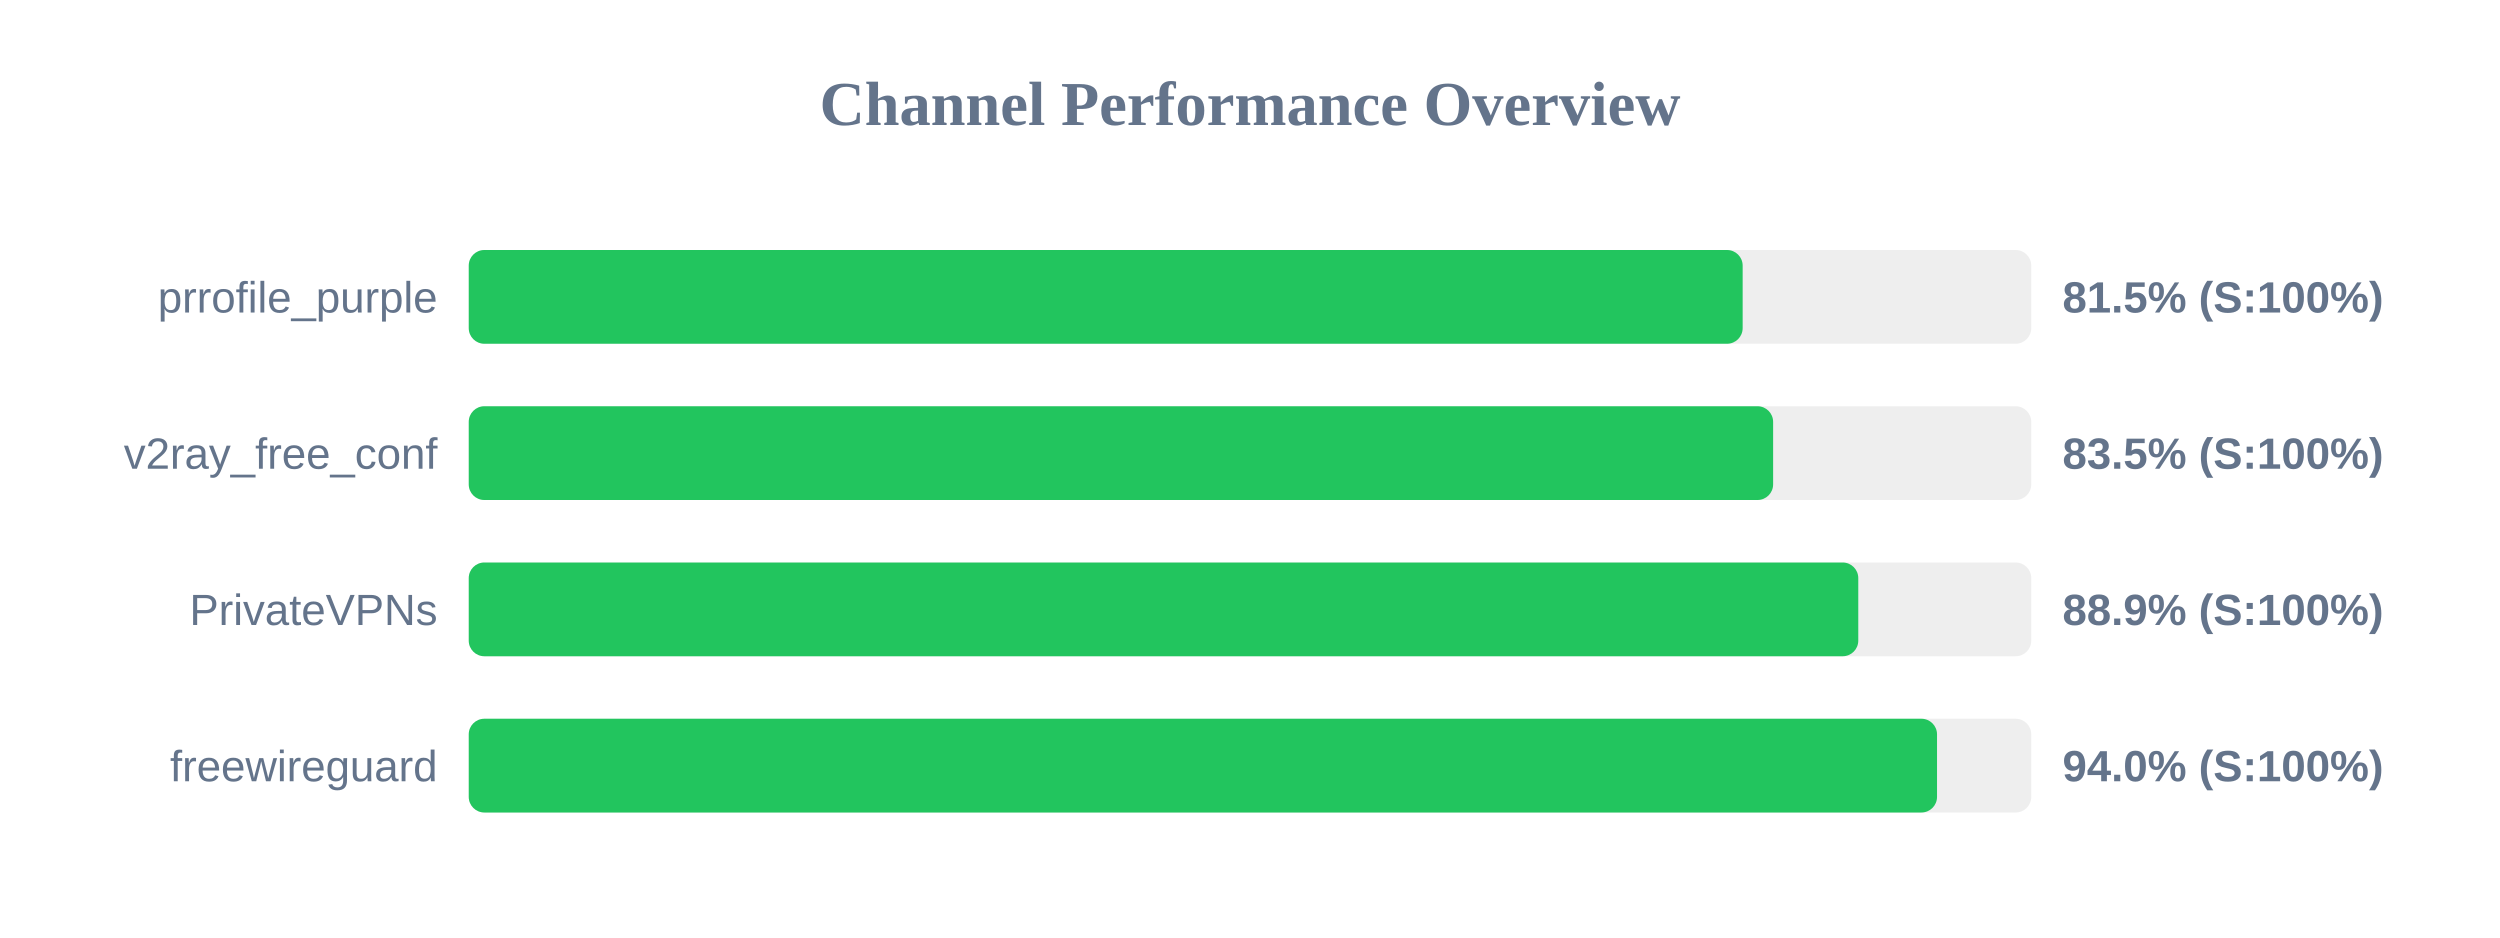
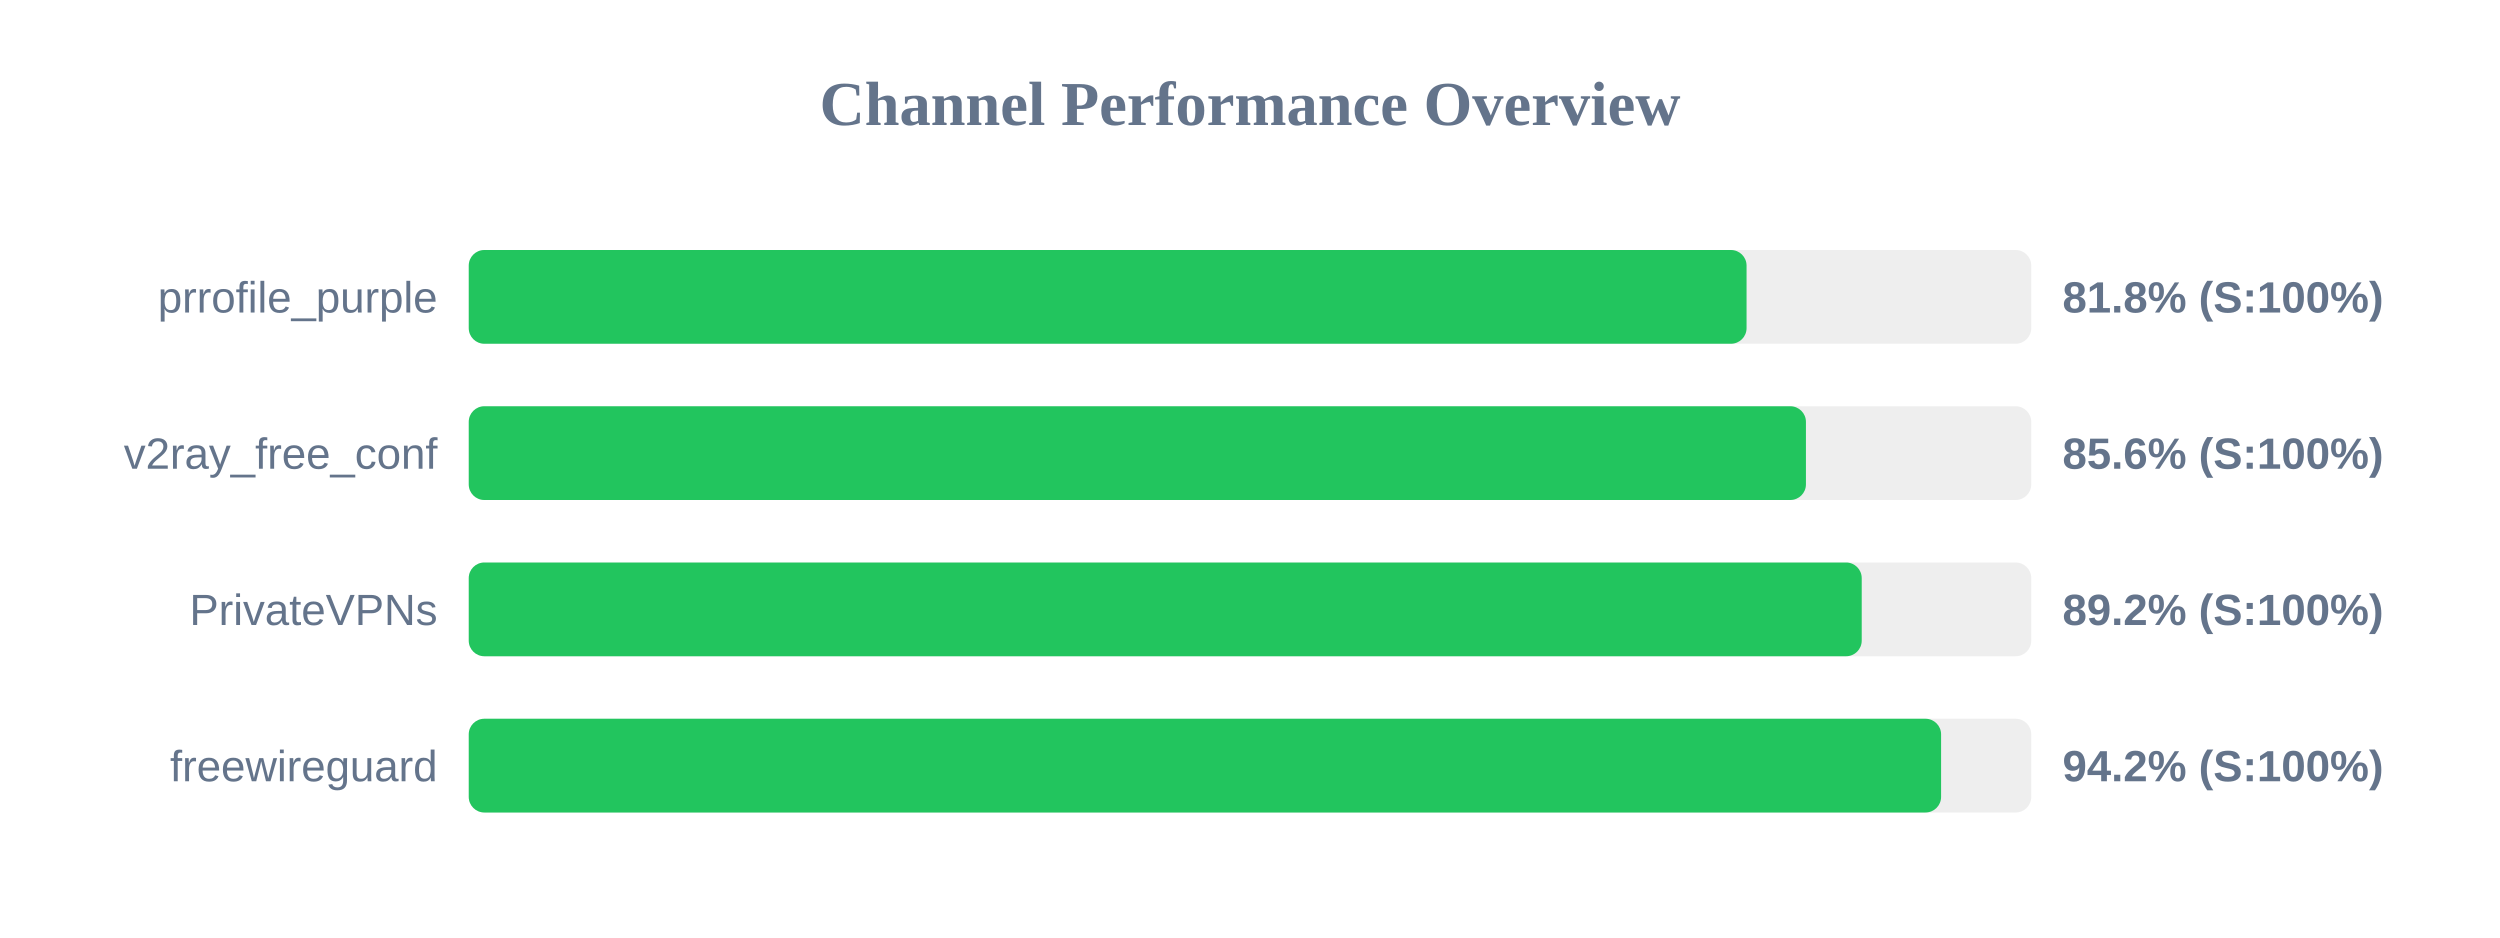
<svg xmlns="http://www.w3.org/2000/svg" width="800" height="300" version="1.1">
  <style>
        .row { font: 14px Arial; fill: #64748b; }
        .score { font: bold 14px Arial; fill: #64748b; }
    </style>
  <text x="400" y="40" text-anchor="middle" font-size="20px" font-weight="bold" fill="#64748b">Channel Performance Overview</text>
  <rect x="150" y="80" width="500" height="30" fill="#eee" rx="5" />
-   <rect x="150" y="80" width="407.65" height="30" fill="#22c55e" rx="5" />
+   <rect x="150" y="80" width="408.9" height="30" fill="#22c55e" rx="5" />
  <text x="140" y="100" text-anchor="end" class="row">prrofile_purple</text>
-   <text x="660" y="100" text-anchor="start" class="score">81.5% (S:100%)</text>
+   <text x="660" y="100" text-anchor="start" class="score">81.8% (S:100%)</text>
  <rect x="150" y="130" width="500" height="30" fill="#eee" rx="5" />
-   <rect x="150" y="130" width="417.4" height="30" fill="#22c55e" rx="5" />
+   <rect x="150" y="130" width="427.9" height="30" fill="#22c55e" rx="5" />
  <text x="140" y="150" text-anchor="end" class="row">v2ray_free_conf</text>
-   <text x="660" y="150" text-anchor="start" class="score">83.5% (S:100%)</text>
+   <text x="660" y="150" text-anchor="start" class="score">85.6% (S:100%)</text>
  <rect x="150" y="180" width="500" height="30" fill="#eee" rx="5" />
-   <rect x="150" y="180" width="444.65" height="30" fill="#22c55e" rx="5" />
+   <rect x="150" y="180" width="445.75" height="30" fill="#22c55e" rx="5" />
  <text x="140" y="200" text-anchor="end" class="row">PrivateVPNs</text>
-   <text x="660" y="200" text-anchor="start" class="score">88.9% (S:100%)</text>
+   <text x="660" y="200" text-anchor="start" class="score">89.2% (S:100%)</text>
  <rect x="150" y="230" width="500" height="30" fill="#eee" rx="5" />
-   <rect x="150" y="230" width="469.85" height="30" fill="#22c55e" rx="5" />
+   <rect x="150" y="230" width="471.15" height="30" fill="#22c55e" rx="5" />
  <text x="140" y="250" text-anchor="end" class="row">freewireguard</text>
-   <text x="660" y="250" text-anchor="start" class="score">94.0% (S:100%)</text>
+   <text x="660" y="250" text-anchor="start" class="score">94.2% (S:100%)</text>
</svg>
